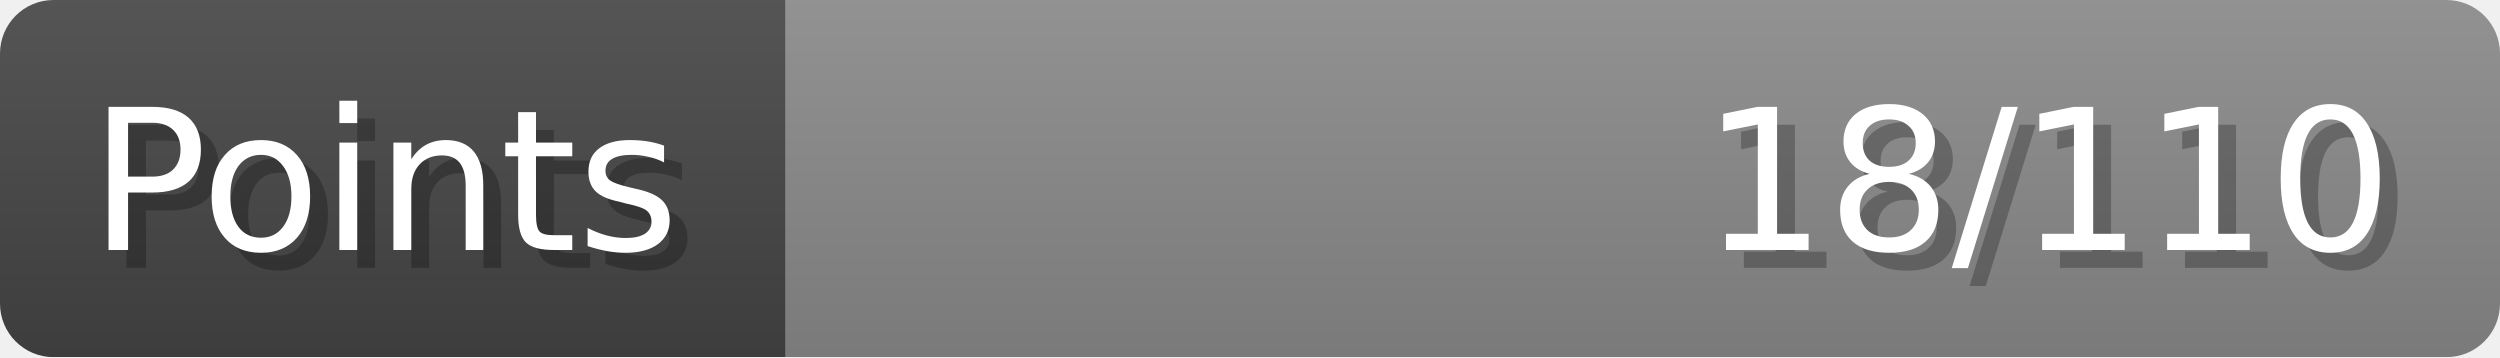
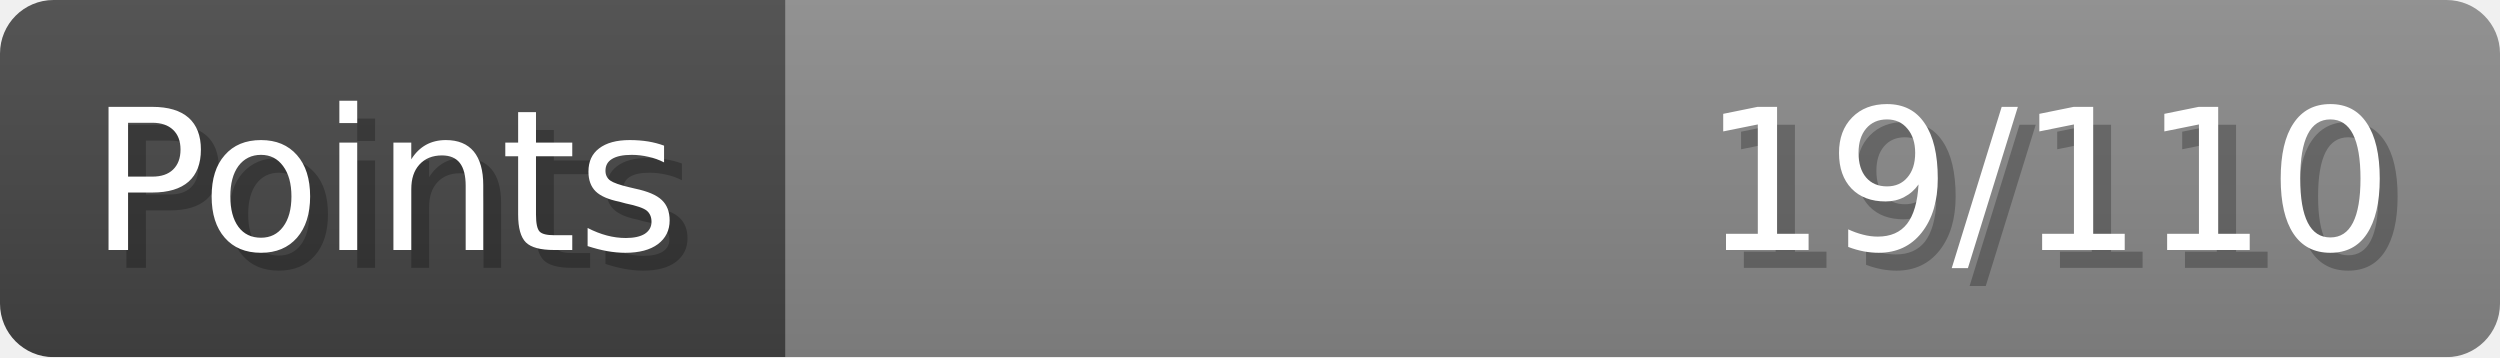
- <svg xmlns="http://www.w3.org/2000/svg" width="140px" height="20px" role="img" aria-label="Points: 18/110">
+ <svg xmlns="http://www.w3.org/2000/svg" width="140px" height="20px" role="img" aria-label="Points: 19/110">
  <linearGradient id="a" x2="0" y2="100%">
    <stop offset="0" stop-opacity=".1" stop-color="#EEE" />
    <stop offset="1" stop-opacity=".1" />
  </linearGradient>
  <mask id="m">
    <rect width="100%" height="100%" rx="3" fill="#FFF" />
  </mask>
  <g mask="url(#m)">
    <rect x="0" y="0" width="44" height="20" fill="#444" />
    <svg x="44" y="0" width="96" height="20">
      <rect width="100%" height="100%" fill="#888888" />
      <rect width="0%" height="100%" fill="#33CC11" transform="">
-         <animate attributeName="width" begin="0.5s" dur="600ms" from="0%" to="16%" repeatCount="1" fill="freeze" calcMode="spline" keyTimes="0; 1" keySplines="0.3, 0.61, 0.355, 1" />
+         <animate attributeName="width" begin="0.5s" dur="600ms" from="0%" to="17%" repeatCount="1" fill="freeze" calcMode="spline" keyTimes="0; 1" keySplines="0.3, 0.61, 0.355, 1" />
      </rect>
    </svg>
    <rect width="140" height="20" fill="url(#a)" />
  </g>
  <g aria-hidden="true" font-size="11" font-family="Verdana, DejaVu Sans, sans-serif" fill="#FFFFFF">
    <text x="6" y="15" fill="#000" opacity="0.25">Points</text>
    <text x="5" y="14">Points</text>
-     <text x="135" y="15" fill="#000" opacity="0.25" text-anchor="end">18/110</text>
-     <text x="134" y="14" text-anchor="end">18/110</text>
+     <text x="135" y="15" fill="#000" opacity="0.25" text-anchor="end">19/110</text>
+     <text x="134" y="14" text-anchor="end">19/110</text>
  </g>
</svg>
